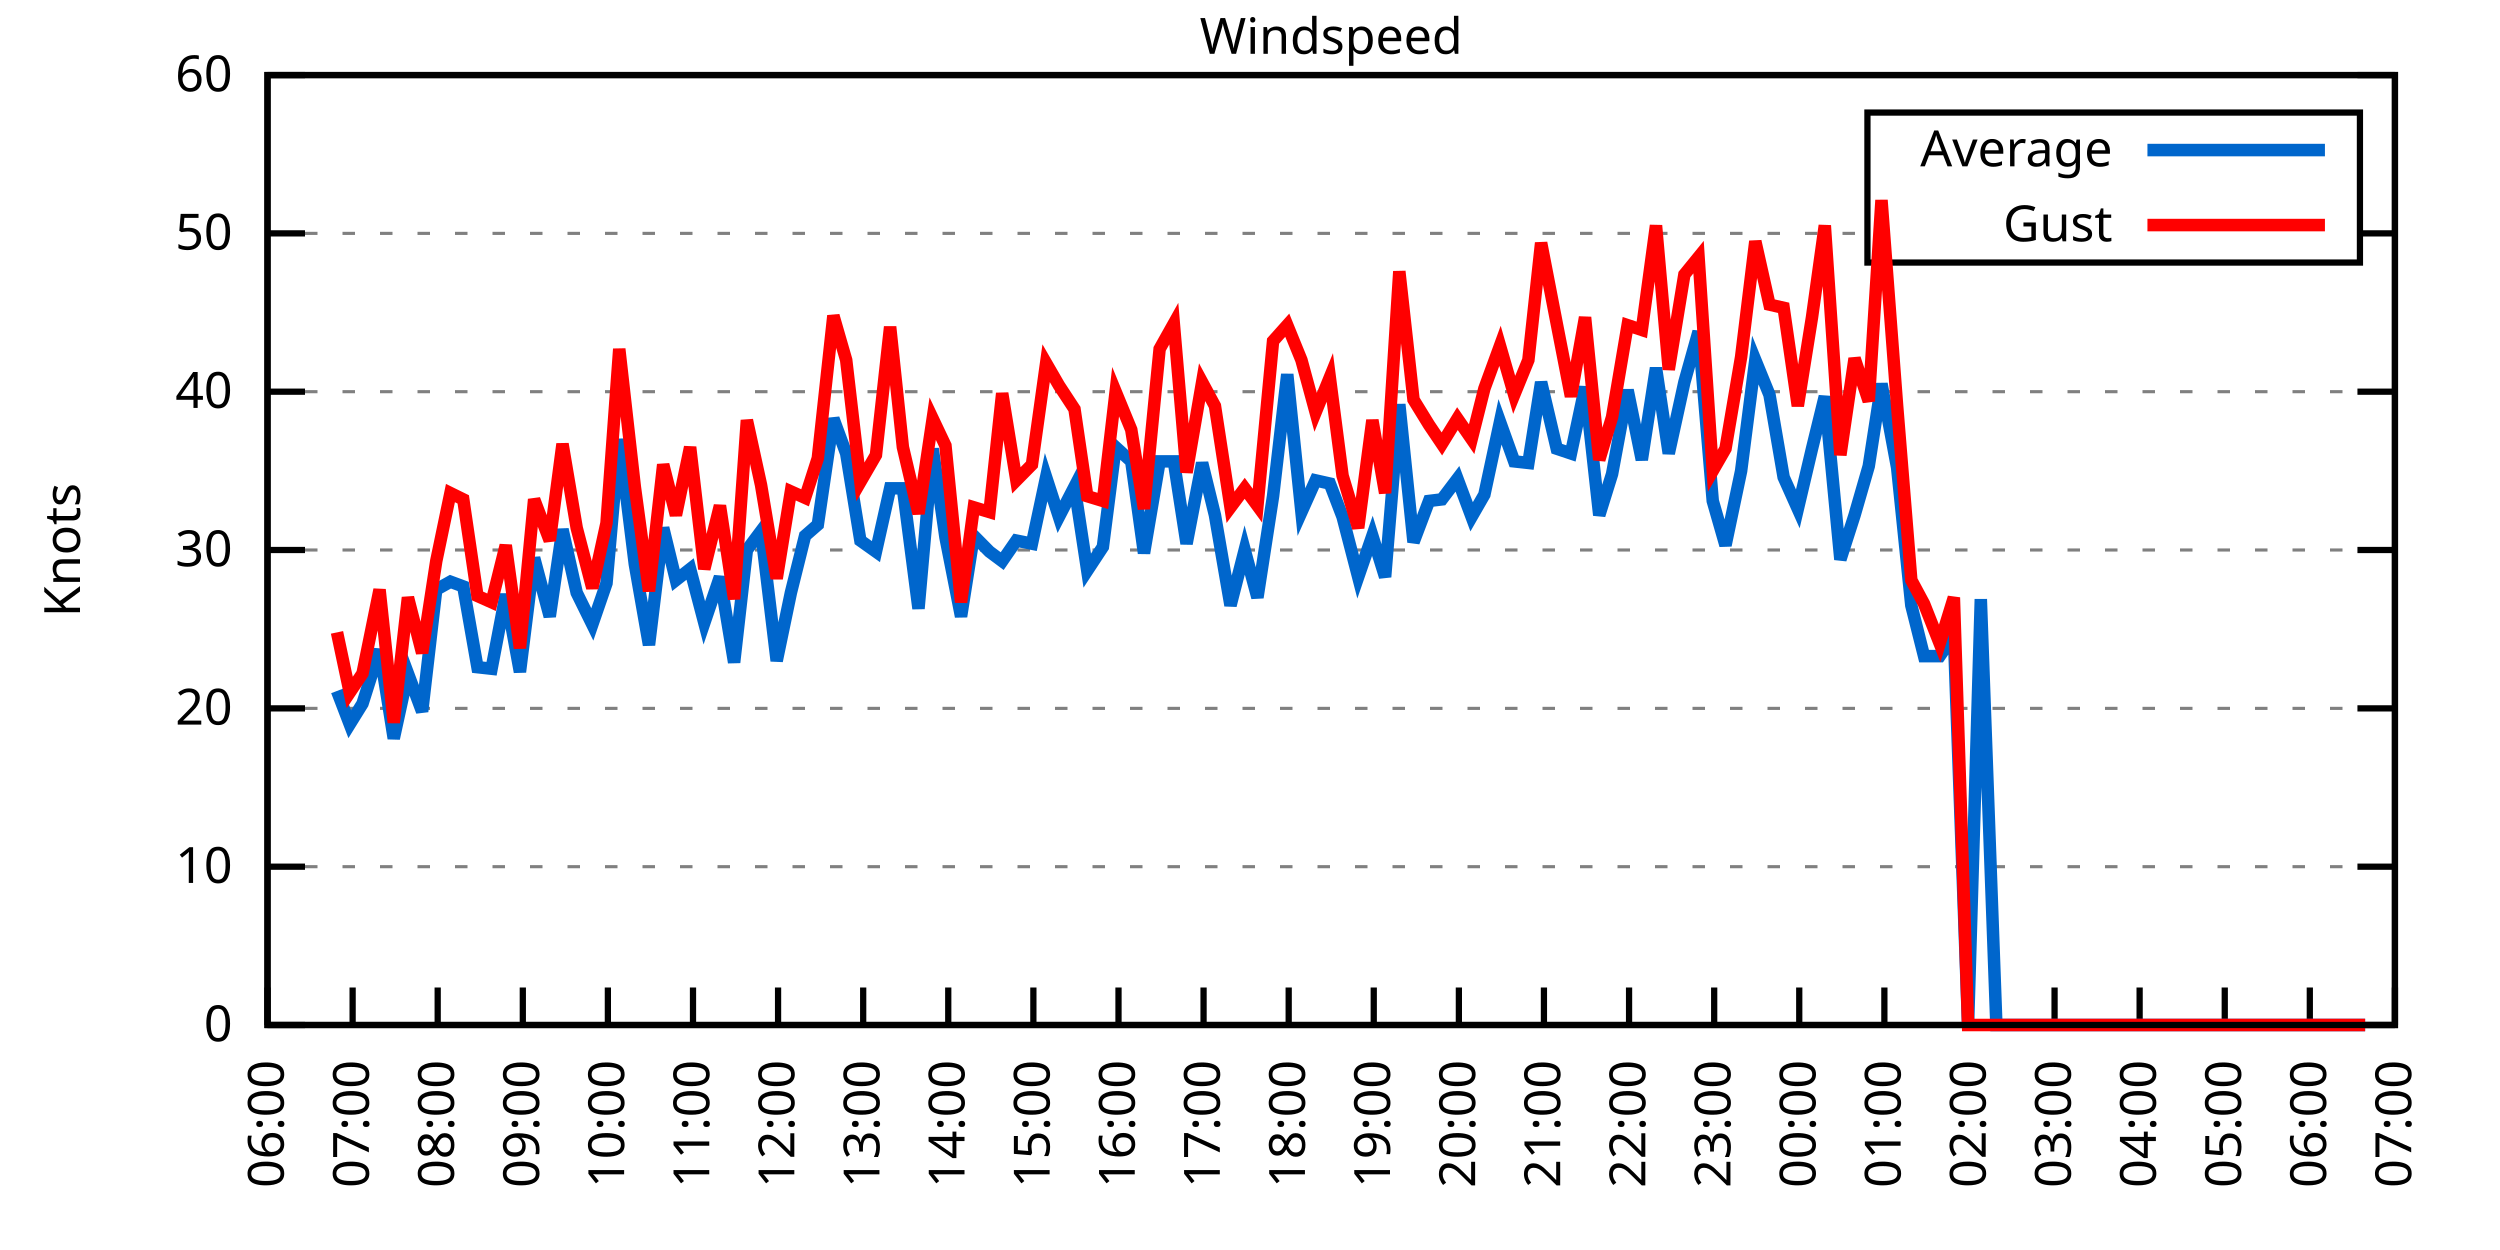
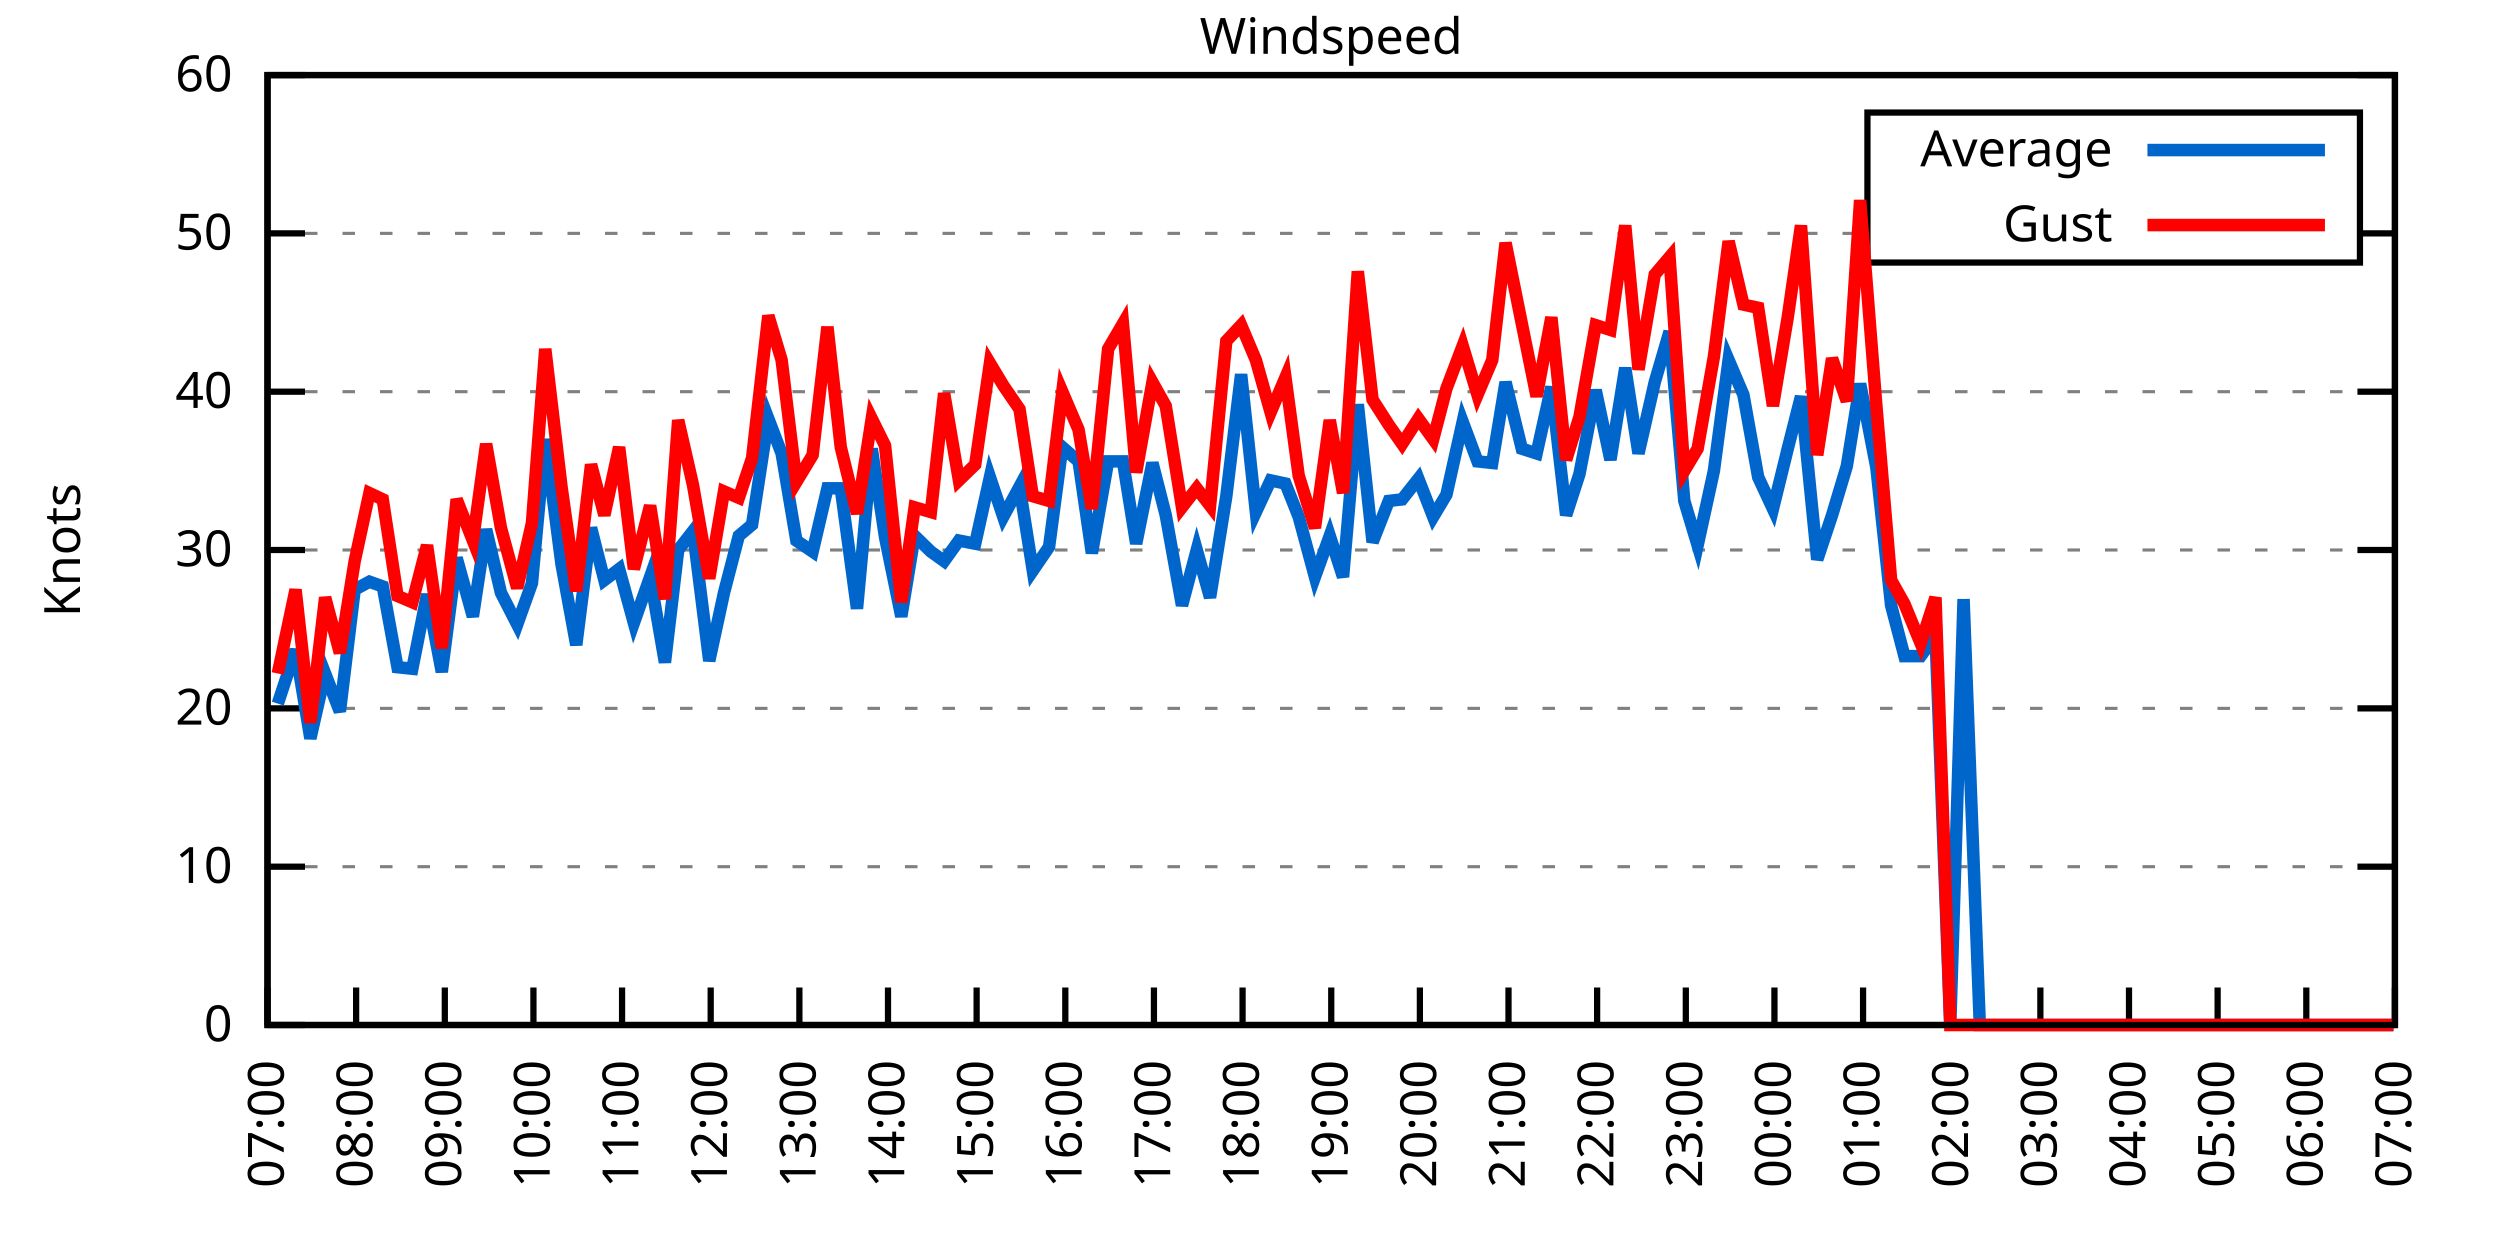
<svg xmlns="http://www.w3.org/2000/svg" xmlns:xlink="http://www.w3.org/1999/xlink" width="400" height="200" viewBox="0 0 400 200">
  <g id="gnuplot_canvas">
    <rect x="0" y="0" width="400" height="200" fill="none" />
    <defs>
      <circle id="gpDot" r="0.5" stroke-width="0.5" stroke="currentColor" />
      <path id="gpPt0" stroke-width="0.333" stroke="currentColor" d="M-1,0 h2 M0,-1 v2" />
      <path id="gpPt1" stroke-width="0.333" stroke="currentColor" d="M-1,-1 L1,1 M1,-1 L-1,1" />
      <path id="gpPt2" stroke-width="0.333" stroke="currentColor" d="M-1,0 L1,0 M0,-1 L0,1 M-1,-1 L1,1 M-1,1 L1,-1" />
      <rect id="gpPt3" stroke-width="0.333" stroke="currentColor" x="-1" y="-1" width="2" height="2" />
      <rect id="gpPt4" stroke-width="0.333" stroke="currentColor" fill="currentColor" x="-1" y="-1" width="2" height="2" />
      <circle id="gpPt5" stroke-width="0.333" stroke="currentColor" cx="0" cy="0" r="1" />
      <use xlink:href="#gpPt5" id="gpPt6" fill="currentColor" stroke="none" />
      <path id="gpPt7" stroke-width="0.333" stroke="currentColor" d="M0,-1.33 L-1.33,0.67 L1.33,0.67 z" />
      <use xlink:href="#gpPt7" id="gpPt8" fill="currentColor" stroke="none" />
      <use xlink:href="#gpPt7" id="gpPt9" stroke="currentColor" transform="rotate(180)" />
      <use xlink:href="#gpPt9" id="gpPt10" fill="currentColor" stroke="none" />
      <use xlink:href="#gpPt3" id="gpPt11" stroke="currentColor" transform="rotate(45)" />
      <use xlink:href="#gpPt11" id="gpPt12" fill="currentColor" stroke="none" />
      <path id="gpPt13" stroke-width="0.333" stroke="currentColor" d="M0,1.330 L1.265,0.411 L0.782,-1.067 L-0.782,-1.076 L-1.265,0.411 z" />
      <use xlink:href="#gpPt13" id="gpPt14" fill="currentColor" stroke="none" />
      <filter id="textbox" filterUnits="objectBoundingBox" x="0" y="0" height="1" width="1">
        <feFlood flood-color="white" flood-opacity="1" result="bgnd" />
        <feComposite in="SourceGraphic" in2="bgnd" operator="atop" />
      </filter>
      <filter id="greybox" filterUnits="objectBoundingBox" x="0" y="0" height="1" width="1">
        <feFlood flood-color="lightgrey" flood-opacity="1" result="grey" />
        <feComposite in="SourceGraphic" in2="grey" operator="atop" />
      </filter>
    </defs>
    <g fill="none" color="white" stroke="currentColor" stroke-width="1.00" stroke-linecap="butt" stroke-linejoin="miter">
</g>
    <g fill="none" color="black" stroke="currentColor" stroke-width="1.00" stroke-linecap="butt" stroke-linejoin="miter">
      <g stroke="none" shape-rendering="crispEdges">
        <polygon fill="rgb(255, 255, 255)" points="42.80,164.00 383.18,164.00 383.18,12.02 42.80,12.02 " />
      </g>
    </g>
    <g fill="none" color="black" stroke="currentColor" stroke-width="1.00" stroke-linecap="butt" stroke-linejoin="miter">
</g>
    <g fill="none" color="black" stroke="black" stroke-width="0.50" stroke-linecap="butt" stroke-linejoin="miter">
</g>
    <g fill="none" color="gray" stroke="currentColor" stroke-width="0.50" stroke-linecap="butt" stroke-linejoin="miter">
      <path stroke="gray" stroke-dasharray="2,4" class="gridline" d="M42.80,164.00 L383.19,164.00  " />
    </g>
    <g fill="none" color="gray" stroke="gray" stroke-width="1.00" stroke-linecap="butt" stroke-linejoin="miter">
</g>
    <g fill="none" color="black" stroke="currentColor" stroke-width="1.00" stroke-linecap="butt" stroke-linejoin="miter">
      <path stroke="black" d="M42.80,164.00 L48.80,164.00 M383.19,164.00 L377.19,164.00  " />
      <g transform="translate(37.20,166.60)" stroke="none" fill="black" font-family="Sans" font-size="8.00" text-anchor="end">
        <text>
          <tspan font-family="Sans"> 0</tspan>
        </text>
      </g>
    </g>
    <g fill="none" color="black" stroke="currentColor" stroke-width="1.00" stroke-linecap="butt" stroke-linejoin="miter">
</g>
    <g fill="none" color="black" stroke="black" stroke-width="0.50" stroke-linecap="butt" stroke-linejoin="miter">
</g>
    <g fill="none" color="gray" stroke="currentColor" stroke-width="0.50" stroke-linecap="butt" stroke-linejoin="miter">
      <path stroke="gray" stroke-dasharray="2,4" class="gridline" d="M42.80,138.67 L383.19,138.67  " />
    </g>
    <g fill="none" color="gray" stroke="gray" stroke-width="1.00" stroke-linecap="butt" stroke-linejoin="miter">
</g>
    <g fill="none" color="black" stroke="currentColor" stroke-width="1.00" stroke-linecap="butt" stroke-linejoin="miter">
      <path stroke="black" d="M42.80,138.67 L48.80,138.67 M383.19,138.67 L377.19,138.67  " />
      <g transform="translate(37.20,141.27)" stroke="none" fill="black" font-family="Sans" font-size="8.00" text-anchor="end">
        <text>
          <tspan font-family="Sans"> 10</tspan>
        </text>
      </g>
    </g>
    <g fill="none" color="black" stroke="currentColor" stroke-width="1.00" stroke-linecap="butt" stroke-linejoin="miter">
</g>
    <g fill="none" color="black" stroke="black" stroke-width="0.50" stroke-linecap="butt" stroke-linejoin="miter">
</g>
    <g fill="none" color="gray" stroke="currentColor" stroke-width="0.50" stroke-linecap="butt" stroke-linejoin="miter">
      <path stroke="gray" stroke-dasharray="2,4" class="gridline" d="M42.80,113.34 L383.19,113.34  " />
    </g>
    <g fill="none" color="gray" stroke="gray" stroke-width="1.00" stroke-linecap="butt" stroke-linejoin="miter">
</g>
    <g fill="none" color="black" stroke="currentColor" stroke-width="1.00" stroke-linecap="butt" stroke-linejoin="miter">
      <path stroke="black" d="M42.80,113.34 L48.80,113.34 M383.19,113.34 L377.19,113.34  " />
      <g transform="translate(37.20,115.94)" stroke="none" fill="black" font-family="Sans" font-size="8.00" text-anchor="end">
        <text>
          <tspan font-family="Sans"> 20</tspan>
        </text>
      </g>
    </g>
    <g fill="none" color="black" stroke="currentColor" stroke-width="1.00" stroke-linecap="butt" stroke-linejoin="miter">
</g>
    <g fill="none" color="black" stroke="black" stroke-width="0.50" stroke-linecap="butt" stroke-linejoin="miter">
</g>
    <g fill="none" color="gray" stroke="currentColor" stroke-width="0.50" stroke-linecap="butt" stroke-linejoin="miter">
      <path stroke="gray" stroke-dasharray="2,4" class="gridline" d="M42.80,88.00 L383.19,88.00  " />
    </g>
    <g fill="none" color="gray" stroke="gray" stroke-width="1.00" stroke-linecap="butt" stroke-linejoin="miter">
</g>
    <g fill="none" color="black" stroke="currentColor" stroke-width="1.00" stroke-linecap="butt" stroke-linejoin="miter">
      <path stroke="black" d="M42.80,88.00 L48.80,88.00 M383.19,88.00 L377.19,88.00  " />
      <g transform="translate(37.20,90.60)" stroke="none" fill="black" font-family="Sans" font-size="8.00" text-anchor="end">
        <text>
          <tspan font-family="Sans"> 30</tspan>
        </text>
      </g>
    </g>
    <g fill="none" color="black" stroke="currentColor" stroke-width="1.00" stroke-linecap="butt" stroke-linejoin="miter">
</g>
    <g fill="none" color="black" stroke="black" stroke-width="0.50" stroke-linecap="butt" stroke-linejoin="miter">
</g>
    <g fill="none" color="gray" stroke="currentColor" stroke-width="0.50" stroke-linecap="butt" stroke-linejoin="miter">
      <path stroke="gray" stroke-dasharray="2,4" class="gridline" d="M42.80,62.67 L383.19,62.67  " />
    </g>
    <g fill="none" color="gray" stroke="gray" stroke-width="1.00" stroke-linecap="butt" stroke-linejoin="miter">
</g>
    <g fill="none" color="black" stroke="currentColor" stroke-width="1.00" stroke-linecap="butt" stroke-linejoin="miter">
      <path stroke="black" d="M42.80,62.67 L48.80,62.67 M383.19,62.67 L377.19,62.67  " />
      <g transform="translate(37.20,65.27)" stroke="none" fill="black" font-family="Sans" font-size="8.00" text-anchor="end">
        <text>
          <tspan font-family="Sans"> 40</tspan>
        </text>
      </g>
    </g>
    <g fill="none" color="black" stroke="currentColor" stroke-width="1.00" stroke-linecap="butt" stroke-linejoin="miter">
</g>
    <g fill="none" color="black" stroke="black" stroke-width="0.50" stroke-linecap="butt" stroke-linejoin="miter">
</g>
    <g fill="none" color="gray" stroke="currentColor" stroke-width="0.50" stroke-linecap="butt" stroke-linejoin="miter">
      <path stroke="gray" stroke-dasharray="2,4" class="gridline" d="M42.80,37.34 L298.79,37.34 M377.59,37.34 L383.19,37.34  " />
    </g>
    <g fill="none" color="gray" stroke="gray" stroke-width="1.00" stroke-linecap="butt" stroke-linejoin="miter">
</g>
    <g fill="none" color="black" stroke="currentColor" stroke-width="1.00" stroke-linecap="butt" stroke-linejoin="miter">
      <path stroke="black" d="M42.80,37.34 L48.80,37.34 M383.19,37.34 L377.19,37.34  " />
      <g transform="translate(37.20,39.94)" stroke="none" fill="black" font-family="Sans" font-size="8.00" text-anchor="end">
        <text>
          <tspan font-family="Sans"> 50</tspan>
        </text>
      </g>
    </g>
    <g fill="none" color="black" stroke="currentColor" stroke-width="1.00" stroke-linecap="butt" stroke-linejoin="miter">
</g>
    <g fill="none" color="black" stroke="black" stroke-width="0.50" stroke-linecap="butt" stroke-linejoin="miter">
</g>
    <g fill="none" color="gray" stroke="currentColor" stroke-width="0.50" stroke-linecap="butt" stroke-linejoin="miter">
      <path stroke="gray" stroke-dasharray="2,4" class="gridline" d="M42.80,12.01 L383.19,12.01  " />
    </g>
    <g fill="none" color="gray" stroke="gray" stroke-width="1.00" stroke-linecap="butt" stroke-linejoin="miter">
</g>
    <g fill="none" color="black" stroke="currentColor" stroke-width="1.00" stroke-linecap="butt" stroke-linejoin="miter">
      <path stroke="black" d="M42.80,12.01 L48.80,12.01 M383.19,12.01 L377.19,12.01  " />
      <g transform="translate(37.20,14.61)" stroke="none" fill="black" font-family="Sans" font-size="8.00" text-anchor="end">
        <text>
          <tspan font-family="Sans"> 60</tspan>
        </text>
      </g>
    </g>
    <g fill="none" color="black" stroke="currentColor" stroke-width="1.00" stroke-linecap="butt" stroke-linejoin="miter">
      <path stroke="black" d="M42.80,164.00 L42.80,158.00  " />
      <g transform="translate(45.40,169.60) rotate(270.00)" stroke="none" fill="black" font-family="Sans" font-size="8.00" text-anchor="end">
        <text>
-           <tspan font-family="Sans">06:00</tspan>
-         </text>
-       </g>
-     </g>
-     <g fill="none" color="black" stroke="currentColor" stroke-width="1.00" stroke-linecap="butt" stroke-linejoin="miter">
-       <path stroke="black" d="M56.42,164.00 L56.42,158.00  " />
-       <g transform="translate(59.02,169.60) rotate(270.00)" stroke="none" fill="black" font-family="Sans" font-size="8.00" text-anchor="end">
-         <text>
          <tspan font-family="Sans">07:00</tspan>
        </text>
      </g>
    </g>
    <g fill="none" color="black" stroke="currentColor" stroke-width="1.00" stroke-linecap="butt" stroke-linejoin="miter">
-       <path stroke="black" d="M70.03,164.00 L70.03,158.00  " />
-       <g transform="translate(72.63,169.60) rotate(270.00)" stroke="none" fill="black" font-family="Sans" font-size="8.00" text-anchor="end">
+       <path stroke="black" d="M56.98,164.00 L56.98,158.00  " />
+       <g transform="translate(59.58,169.60) rotate(270.00)" stroke="none" fill="black" font-family="Sans" font-size="8.00" text-anchor="end">
        <text>
          <tspan font-family="Sans">08:00</tspan>
        </text>
      </g>
    </g>
    <g fill="none" color="black" stroke="currentColor" stroke-width="1.00" stroke-linecap="butt" stroke-linejoin="miter">
-       <path stroke="black" d="M83.65,164.00 L83.65,158.00  " />
-       <g transform="translate(86.25,169.60) rotate(270.00)" stroke="none" fill="black" font-family="Sans" font-size="8.00" text-anchor="end">
+       <path stroke="black" d="M71.17,164.00 L71.17,158.00  " />
+       <g transform="translate(73.77,169.60) rotate(270.00)" stroke="none" fill="black" font-family="Sans" font-size="8.00" text-anchor="end">
        <text>
          <tspan font-family="Sans">09:00</tspan>
        </text>
      </g>
    </g>
    <g fill="none" color="black" stroke="currentColor" stroke-width="1.00" stroke-linecap="butt" stroke-linejoin="miter">
-       <path stroke="black" d="M97.26,164.00 L97.26,158.00  " />
-       <g transform="translate(99.86,169.60) rotate(270.00)" stroke="none" fill="black" font-family="Sans" font-size="8.00" text-anchor="end">
+       <path stroke="black" d="M85.35,164.00 L85.35,158.00  " />
+       <g transform="translate(87.95,169.60) rotate(270.00)" stroke="none" fill="black" font-family="Sans" font-size="8.00" text-anchor="end">
        <text>
          <tspan font-family="Sans">10:00</tspan>
        </text>
      </g>
    </g>
    <g fill="none" color="black" stroke="currentColor" stroke-width="1.00" stroke-linecap="butt" stroke-linejoin="miter">
-       <path stroke="black" d="M110.88,164.00 L110.88,158.00  " />
-       <g transform="translate(113.48,169.60) rotate(270.00)" stroke="none" fill="black" font-family="Sans" font-size="8.00" text-anchor="end">
+       <path stroke="black" d="M99.53,164.00 L99.53,158.00  " />
+       <g transform="translate(102.13,169.60) rotate(270.00)" stroke="none" fill="black" font-family="Sans" font-size="8.00" text-anchor="end">
        <text>
          <tspan font-family="Sans">11:00</tspan>
        </text>
      </g>
    </g>
    <g fill="none" color="black" stroke="currentColor" stroke-width="1.00" stroke-linecap="butt" stroke-linejoin="miter">
-       <path stroke="black" d="M124.49,164.00 L124.49,158.00  " />
-       <g transform="translate(127.09,169.60) rotate(270.00)" stroke="none" fill="black" font-family="Sans" font-size="8.00" text-anchor="end">
+       <path stroke="black" d="M113.71,164.00 L113.71,158.00  " />
+       <g transform="translate(116.31,169.60) rotate(270.00)" stroke="none" fill="black" font-family="Sans" font-size="8.00" text-anchor="end">
        <text>
          <tspan font-family="Sans">12:00</tspan>
        </text>
      </g>
    </g>
    <g fill="none" color="black" stroke="currentColor" stroke-width="1.00" stroke-linecap="butt" stroke-linejoin="miter">
-       <path stroke="black" d="M138.11,164.00 L138.11,158.00  " />
-       <g transform="translate(140.71,169.60) rotate(270.00)" stroke="none" fill="black" font-family="Sans" font-size="8.00" text-anchor="end">
+       <path stroke="black" d="M127.90,164.00 L127.90,158.00  " />
+       <g transform="translate(130.50,169.60) rotate(270.00)" stroke="none" fill="black" font-family="Sans" font-size="8.00" text-anchor="end">
        <text>
          <tspan font-family="Sans">13:00</tspan>
        </text>
      </g>
    </g>
    <g fill="none" color="black" stroke="currentColor" stroke-width="1.00" stroke-linecap="butt" stroke-linejoin="miter">
-       <path stroke="black" d="M151.72,164.00 L151.72,158.00  " />
-       <g transform="translate(154.32,169.60) rotate(270.00)" stroke="none" fill="black" font-family="Sans" font-size="8.00" text-anchor="end">
+       <path stroke="black" d="M142.08,164.00 L142.08,158.00  " />
+       <g transform="translate(144.68,169.60) rotate(270.00)" stroke="none" fill="black" font-family="Sans" font-size="8.00" text-anchor="end">
        <text>
          <tspan font-family="Sans">14:00</tspan>
        </text>
      </g>
    </g>
    <g fill="none" color="black" stroke="currentColor" stroke-width="1.00" stroke-linecap="butt" stroke-linejoin="miter">
-       <path stroke="black" d="M165.34,164.00 L165.34,158.00  " />
-       <g transform="translate(167.94,169.60) rotate(270.00)" stroke="none" fill="black" font-family="Sans" font-size="8.00" text-anchor="end">
+       <path stroke="black" d="M156.26,164.00 L156.26,158.00  " />
+       <g transform="translate(158.86,169.60) rotate(270.00)" stroke="none" fill="black" font-family="Sans" font-size="8.00" text-anchor="end">
        <text>
          <tspan font-family="Sans">15:00</tspan>
        </text>
      </g>
    </g>
    <g fill="none" color="black" stroke="currentColor" stroke-width="1.00" stroke-linecap="butt" stroke-linejoin="miter">
-       <path stroke="black" d="M178.96,164.00 L178.96,158.00  " />
-       <g transform="translate(181.56,169.60) rotate(270.00)" stroke="none" fill="black" font-family="Sans" font-size="8.00" text-anchor="end">
+       <path stroke="black" d="M170.45,164.00 L170.45,158.00  " />
+       <g transform="translate(173.05,169.60) rotate(270.00)" stroke="none" fill="black" font-family="Sans" font-size="8.00" text-anchor="end">
        <text>
          <tspan font-family="Sans">16:00</tspan>
        </text>
      </g>
    </g>
    <g fill="none" color="black" stroke="currentColor" stroke-width="1.00" stroke-linecap="butt" stroke-linejoin="miter">
-       <path stroke="black" d="M192.57,164.00 L192.57,158.00  " />
-       <g transform="translate(195.17,169.60) rotate(270.00)" stroke="none" fill="black" font-family="Sans" font-size="8.00" text-anchor="end">
+       <path stroke="black" d="M184.63,164.00 L184.63,158.00  " />
+       <g transform="translate(187.23,169.60) rotate(270.00)" stroke="none" fill="black" font-family="Sans" font-size="8.00" text-anchor="end">
        <text>
          <tspan font-family="Sans">17:00</tspan>
        </text>
      </g>
    </g>
    <g fill="none" color="black" stroke="currentColor" stroke-width="1.00" stroke-linecap="butt" stroke-linejoin="miter">
-       <path stroke="black" d="M206.19,164.00 L206.19,158.00  " />
-       <g transform="translate(208.79,169.60) rotate(270.00)" stroke="none" fill="black" font-family="Sans" font-size="8.00" text-anchor="end">
+       <path stroke="black" d="M198.81,164.00 L198.81,158.00  " />
+       <g transform="translate(201.41,169.60) rotate(270.00)" stroke="none" fill="black" font-family="Sans" font-size="8.00" text-anchor="end">
        <text>
          <tspan font-family="Sans">18:00</tspan>
        </text>
      </g>
    </g>
    <g fill="none" color="black" stroke="currentColor" stroke-width="1.00" stroke-linecap="butt" stroke-linejoin="miter">
-       <path stroke="black" d="M219.80,164.00 L219.80,158.00  " />
-       <g transform="translate(222.40,169.60) rotate(270.00)" stroke="none" fill="black" font-family="Sans" font-size="8.00" text-anchor="end">
+       <path stroke="black" d="M213.00,164.00 L213.00,158.00  " />
+       <g transform="translate(215.60,169.60) rotate(270.00)" stroke="none" fill="black" font-family="Sans" font-size="8.00" text-anchor="end">
        <text>
          <tspan font-family="Sans">19:00</tspan>
        </text>
      </g>
    </g>
    <g fill="none" color="black" stroke="currentColor" stroke-width="1.00" stroke-linecap="butt" stroke-linejoin="miter">
-       <path stroke="black" d="M233.42,164.00 L233.42,158.00  " />
-       <g transform="translate(236.02,169.60) rotate(270.00)" stroke="none" fill="black" font-family="Sans" font-size="8.00" text-anchor="end">
+       <path stroke="black" d="M227.18,164.00 L227.18,158.00  " />
+       <g transform="translate(229.78,169.60) rotate(270.00)" stroke="none" fill="black" font-family="Sans" font-size="8.00" text-anchor="end">
        <text>
          <tspan font-family="Sans">20:00</tspan>
        </text>
      </g>
    </g>
    <g fill="none" color="black" stroke="currentColor" stroke-width="1.00" stroke-linecap="butt" stroke-linejoin="miter">
-       <path stroke="black" d="M247.03,164.00 L247.03,158.00  " />
-       <g transform="translate(249.63,169.60) rotate(270.00)" stroke="none" fill="black" font-family="Sans" font-size="8.00" text-anchor="end">
+       <path stroke="black" d="M241.36,164.00 L241.36,158.00  " />
+       <g transform="translate(243.96,169.60) rotate(270.00)" stroke="none" fill="black" font-family="Sans" font-size="8.00" text-anchor="end">
        <text>
          <tspan font-family="Sans">21:00</tspan>
        </text>
      </g>
    </g>
    <g fill="none" color="black" stroke="currentColor" stroke-width="1.00" stroke-linecap="butt" stroke-linejoin="miter">
-       <path stroke="black" d="M260.65,164.00 L260.65,158.00  " />
-       <g transform="translate(263.25,169.60) rotate(270.00)" stroke="none" fill="black" font-family="Sans" font-size="8.00" text-anchor="end">
+       <path stroke="black" d="M255.54,164.00 L255.54,158.00  " />
+       <g transform="translate(258.14,169.60) rotate(270.00)" stroke="none" fill="black" font-family="Sans" font-size="8.00" text-anchor="end">
        <text>
          <tspan font-family="Sans">22:00</tspan>
        </text>
      </g>
    </g>
    <g fill="none" color="black" stroke="currentColor" stroke-width="1.00" stroke-linecap="butt" stroke-linejoin="miter">
-       <path stroke="black" d="M274.27,164.00 L274.27,158.00  " />
-       <g transform="translate(276.87,169.60) rotate(270.00)" stroke="none" fill="black" font-family="Sans" font-size="8.00" text-anchor="end">
+       <path stroke="black" d="M269.73,164.00 L269.73,158.00  " />
+       <g transform="translate(272.33,169.60) rotate(270.00)" stroke="none" fill="black" font-family="Sans" font-size="8.00" text-anchor="end">
        <text>
          <tspan font-family="Sans">23:00</tspan>
        </text>
      </g>
    </g>
    <g fill="none" color="black" stroke="currentColor" stroke-width="1.00" stroke-linecap="butt" stroke-linejoin="miter">
-       <path stroke="black" d="M287.88,164.00 L287.88,158.00  " />
-       <g transform="translate(290.48,169.60) rotate(270.00)" stroke="none" fill="black" font-family="Sans" font-size="8.00" text-anchor="end">
+       <path stroke="black" d="M283.91,164.00 L283.91,158.00  " />
+       <g transform="translate(286.51,169.60) rotate(270.00)" stroke="none" fill="black" font-family="Sans" font-size="8.00" text-anchor="end">
        <text>
          <tspan font-family="Sans">00:00</tspan>
        </text>
      </g>
    </g>
    <g fill="none" color="black" stroke="currentColor" stroke-width="1.00" stroke-linecap="butt" stroke-linejoin="miter">
-       <path stroke="black" d="M301.50,164.00 L301.50,158.00  " />
-       <g transform="translate(304.10,169.60) rotate(270.00)" stroke="none" fill="black" font-family="Sans" font-size="8.00" text-anchor="end">
+       <path stroke="black" d="M298.09,164.00 L298.09,158.00  " />
+       <g transform="translate(300.69,169.60) rotate(270.00)" stroke="none" fill="black" font-family="Sans" font-size="8.00" text-anchor="end">
        <text>
          <tspan font-family="Sans">01:00</tspan>
        </text>
      </g>
    </g>
    <g fill="none" color="black" stroke="currentColor" stroke-width="1.00" stroke-linecap="butt" stroke-linejoin="miter">
-       <path stroke="black" d="M315.11,164.00 L315.11,158.00  " />
-       <g transform="translate(317.71,169.60) rotate(270.00)" stroke="none" fill="black" font-family="Sans" font-size="8.00" text-anchor="end">
+       <path stroke="black" d="M312.28,164.00 L312.28,158.00  " />
+       <g transform="translate(314.88,169.60) rotate(270.00)" stroke="none" fill="black" font-family="Sans" font-size="8.00" text-anchor="end">
        <text>
          <tspan font-family="Sans">02:00</tspan>
        </text>
      </g>
    </g>
    <g fill="none" color="black" stroke="currentColor" stroke-width="1.00" stroke-linecap="butt" stroke-linejoin="miter">
-       <path stroke="black" d="M328.73,164.00 L328.73,158.00  " />
-       <g transform="translate(331.33,169.60) rotate(270.00)" stroke="none" fill="black" font-family="Sans" font-size="8.00" text-anchor="end">
+       <path stroke="black" d="M326.46,164.00 L326.46,158.00  " />
+       <g transform="translate(329.06,169.60) rotate(270.00)" stroke="none" fill="black" font-family="Sans" font-size="8.00" text-anchor="end">
        <text>
          <tspan font-family="Sans">03:00</tspan>
        </text>
      </g>
    </g>
    <g fill="none" color="black" stroke="currentColor" stroke-width="1.00" stroke-linecap="butt" stroke-linejoin="miter">
-       <path stroke="black" d="M342.34,164.00 L342.34,158.00  " />
-       <g transform="translate(344.94,169.60) rotate(270.00)" stroke="none" fill="black" font-family="Sans" font-size="8.00" text-anchor="end">
+       <path stroke="black" d="M340.64,164.00 L340.64,158.00  " />
+       <g transform="translate(343.24,169.60) rotate(270.00)" stroke="none" fill="black" font-family="Sans" font-size="8.00" text-anchor="end">
        <text>
          <tspan font-family="Sans">04:00</tspan>
        </text>
      </g>
    </g>
    <g fill="none" color="black" stroke="currentColor" stroke-width="1.00" stroke-linecap="butt" stroke-linejoin="miter">
-       <path stroke="black" d="M355.96,164.00 L355.96,158.00  " />
-       <g transform="translate(358.56,169.60) rotate(270.00)" stroke="none" fill="black" font-family="Sans" font-size="8.00" text-anchor="end">
+       <path stroke="black" d="M354.82,164.00 L354.82,158.00  " />
+       <g transform="translate(357.42,169.60) rotate(270.00)" stroke="none" fill="black" font-family="Sans" font-size="8.00" text-anchor="end">
        <text>
          <tspan font-family="Sans">05:00</tspan>
        </text>
      </g>
    </g>
    <g fill="none" color="black" stroke="currentColor" stroke-width="1.00" stroke-linecap="butt" stroke-linejoin="miter">
-       <path stroke="black" d="M369.57,164.00 L369.57,158.00  " />
-       <g transform="translate(372.17,169.60) rotate(270.00)" stroke="none" fill="black" font-family="Sans" font-size="8.00" text-anchor="end">
+       <path stroke="black" d="M369.01,164.00 L369.01,158.00  " />
+       <g transform="translate(371.61,169.60) rotate(270.00)" stroke="none" fill="black" font-family="Sans" font-size="8.00" text-anchor="end">
        <text>
          <tspan font-family="Sans">06:00</tspan>
        </text>
      </g>
    </g>
    <g fill="none" color="black" stroke="currentColor" stroke-width="1.00" stroke-linecap="butt" stroke-linejoin="miter">
      <path stroke="black" d="M383.19,164.00 L383.19,158.00  " />
      <g transform="translate(385.79,169.60) rotate(270.00)" stroke="none" fill="black" font-family="Sans" font-size="8.00" text-anchor="end">
        <text>
          <tspan font-family="Sans">07:00</tspan>
        </text>
      </g>
    </g>
    <g fill="none" color="black" stroke="currentColor" stroke-width="1.00" stroke-linecap="butt" stroke-linejoin="miter">
</g>
    <g fill="none" color="black" stroke="currentColor" stroke-width="1.00" stroke-linecap="butt" stroke-linejoin="miter">
      <path stroke="black" d="M42.80,12.01 L42.80,164.00 L383.19,164.00 L383.19,12.01 L42.80,12.01 Z  " />
    </g>
    <g fill="none" color="black" stroke="currentColor" stroke-width="1.00" stroke-linecap="butt" stroke-linejoin="miter">
</g>
    <g fill="none" color="black" stroke="currentColor" stroke-width="1.00" stroke-linecap="butt" stroke-linejoin="miter">
      <path stroke="black" d="M298.79,42.01 L298.79,18.01 L377.59,18.01 L377.59,42.01 L298.79,42.01 Z  " />
    </g>
    <g id="Windspeed_plot_1">
      <g fill="none" color="white" stroke="black" stroke-width="2.00" stroke-linecap="butt" stroke-linejoin="miter">
</g>
      <g fill="none" color="black" stroke="currentColor" stroke-width="2.00" stroke-linecap="butt" stroke-linejoin="miter">
        <g transform="translate(337.99,26.61)" stroke="none" fill="black" font-family="Sans" font-size="8.00" text-anchor="end">
          <text>
            <tspan font-family="Sans">Average</tspan>
          </text>
        </g>
      </g>
      <g fill="none" color="black" stroke="currentColor" stroke-width="2.00" stroke-linecap="butt" stroke-linejoin="miter">
-         <path stroke="rgb(  0, 102, 204)" d="M343.59,24.01 L371.99,24.01 M53.92,110.55 L55.96,115.87 L58.00,112.58 L60.73,103.96 L63.00,118.15 L65.27,107.76   L67.54,113.84 L69.80,94.34 L72.07,93.07 L74.12,93.83 L76.39,106.75 L78.65,107.00 L80.92,95.10 L83.19,107.51   L85.46,89.27 L87.96,98.64 L90.00,84.71 L92.27,94.84 L94.77,99.91 L97.04,93.32 L99.08,70.27 L101.57,90.28   L103.84,103.20 L106.11,84.46 L108.15,92.82 L110.42,91.04 L112.69,99.66 L115.19,92.31 L117.46,105.99 L119.50,88.00   L121.77,84.97 L124.27,105.74 L126.54,94.84 L128.81,85.73 L130.85,83.95 L133.34,66.98 L135.39,72.55 L137.66,86.49   L140.15,88.26 L142.42,78.13 L144.46,78.13 L146.96,97.38 L149.23,71.79 L151.27,85.98 L153.77,98.64 L155.81,85.73   L158.31,88.26 L160.35,89.78 L162.62,86.49 L165.11,86.99 L167.38,76.35 L169.43,82.69 L171.92,77.87 L173.96,91.30   L176.46,87.50 L178.50,71.54 L181.00,73.82 L183.04,88.51 L185.54,73.82 L187.81,73.82 L189.85,86.99 L192.34,74.07   L194.39,82.43 L196.88,96.87 L199.15,88.00 L201.19,95.60 L203.69,79.39 L205.96,59.89 L208.23,81.93 L210.50,76.86   L212.77,77.37 L214.81,82.69 L217.31,92.31 L219.58,85.73 L221.62,92.31 L223.89,64.70 L226.16,86.74 L228.65,80.15   L230.70,79.90 L233.19,76.61 L235.46,82.69 L237.50,79.14 L240.00,67.49 L242.27,73.82 L244.54,74.07 L246.58,61.15   L249.08,71.79 L251.35,72.55 L253.61,61.91 L255.88,82.43 L257.93,75.85 L260.42,62.42 L262.69,73.57 L264.96,58.87   L267.00,72.55 L269.50,61.15 L271.77,53.05 L274.04,80.15 L276.08,87.25 L278.58,75.34 L280.85,57.61 L283.12,63.18   L285.38,76.35 L287.65,81.42 L289.92,71.79 L291.97,63.43 L294.46,89.52 L296.73,82.43 L299.00,74.58 L301.04,61.41   L303.54,74.83 L305.81,96.87 L307.85,104.98 L310.35,104.98 L312.62,101.68 L314.89,164.00 L316.93,95.86 L319.42,164.00   L321.47,164.00 L323.96,164.00 L326.23,164.00 L328.50,164.00 L330.77,164.00 L332.81,164.00 L335.31,164.00 L337.35,164.00   L339.62,164.00 L342.12,164.00 L344.39,164.00 L346.43,164.00 L348.70,164.00 L351.19,164.00 L353.24,164.00 L358.00,164.00   L360.27,164.00 L362.31,164.00 L364.81,164.00 L367.08,164.00 L369.35,164.00 L373.89,164.00 L376.16,164.00 L378.42,164.00    " />
+         <path stroke="rgb(  0, 102, 204)" d="M343.59,24.01 L371.99,24.01 M44.45,112.58 L47.29,103.96 L49.66,118.15 L52.02,107.76 L54.38,113.84 L56.75,94.34   L59.11,93.07 L61.24,93.83 L63.60,106.75 L65.97,107.00 L68.33,95.10 L70.69,107.51 L73.06,89.27 L75.66,98.64   L77.78,84.71 L80.15,94.84 L82.75,99.91 L85.11,93.32 L87.24,70.27 L89.84,90.28 L92.20,103.20 L94.57,84.46   L96.70,92.82 L99.06,91.04 L101.42,99.66 L104.02,92.31 L106.39,105.99 L108.51,88.00 L110.88,84.97 L113.48,105.74   L115.84,94.84 L118.21,85.73 L120.33,83.95 L122.93,66.98 L125.06,72.55 L127.42,86.49 L130.02,88.26 L132.39,78.13   L134.52,78.13 L137.12,97.38 L139.48,71.79 L141.61,85.98 L144.21,98.64 L146.34,85.73 L148.94,88.26 L151.06,89.78   L153.43,86.49 L156.03,86.99 L158.39,76.35 L160.52,82.69 L163.12,77.87 L165.25,91.30 L167.85,87.50 L169.97,71.54   L172.57,73.82 L174.70,88.51 L177.30,73.82 L179.67,73.82 L181.79,86.99 L184.39,74.07 L186.52,82.43 L189.12,96.87   L191.48,88.00 L193.61,95.60 L196.21,79.39 L198.58,59.89 L200.94,81.93 L203.30,76.86 L205.67,77.37 L207.79,82.69   L210.39,92.31 L212.76,85.73 L214.89,92.31 L217.25,64.70 L219.61,86.74 L222.21,80.15 L224.34,79.90 L226.94,76.61   L229.31,82.69 L231.43,79.14 L234.03,67.49 L236.40,73.82 L238.76,74.07 L240.89,61.15 L243.49,71.79 L245.85,72.55   L248.22,61.91 L250.58,82.43 L252.71,75.85 L255.31,62.42 L257.67,73.57 L260.04,58.87 L262.16,72.55 L264.76,61.15   L267.13,53.05 L269.49,80.15 L271.62,87.25 L274.22,75.34 L276.58,57.61 L278.95,63.18 L281.31,76.35 L283.67,81.42   L286.04,71.79 L288.16,63.43 L290.76,89.52 L293.13,82.43 L295.49,74.58 L297.62,61.41 L300.22,74.83 L302.58,96.87   L304.71,104.98 L307.31,104.98 L309.68,101.68 L312.04,164.00 L314.17,95.86 L316.77,164.00 L318.89,164.00 L321.49,164.00   L323.86,164.00 L326.22,164.00 L328.59,164.00 L330.71,164.00 L333.31,164.00 L335.44,164.00 L337.80,164.00 L340.40,164.00   L342.77,164.00 L344.90,164.00 L347.26,164.00 L349.86,164.00 L351.99,164.00 L356.95,164.00 L359.32,164.00 L361.44,164.00   L364.04,164.00 L366.41,164.00 L368.77,164.00 L373.50,164.00 L375.86,164.00 L378.23,164.00 L380.59,164.00 L382.95,164.00    " />
      </g>
    </g>
    <g id="Windspeed_plot_2">
      <g fill="none" color="black" stroke="currentColor" stroke-width="2.00" stroke-linecap="butt" stroke-linejoin="miter">
        <g transform="translate(337.99,38.61)" stroke="none" fill="black" font-family="Sans" font-size="8.00" text-anchor="end">
          <text>
            <tspan font-family="Sans">Gust</tspan>
          </text>
        </g>
      </g>
      <g fill="none" color="black" stroke="currentColor" stroke-width="2.00" stroke-linecap="butt" stroke-linejoin="miter">
-         <path stroke="rgb(255,   0,   0)" d="M343.59,36.01 L371.99,36.01 M53.92,101.18 L55.96,110.80 L58.00,107.76 L60.73,94.34 L63.00,115.62 L65.27,95.60   L67.54,104.47 L69.80,89.78 L72.07,78.89 L74.12,79.90 L76.39,95.35 L78.65,96.36 L80.92,87.25 L83.19,103.71   L85.46,79.90 L87.96,86.49 L90.00,71.03 L92.27,84.46 L94.77,94.08 L97.04,83.70 L99.08,55.83 L101.57,77.87   L103.84,94.59 L106.11,74.33 L108.15,82.43 L110.42,71.54 L112.69,91.04 L115.19,80.91 L117.46,95.86 L119.50,67.23   L121.77,77.62 L124.27,92.56 L126.54,78.63 L128.81,79.65 L130.85,73.31 L133.34,50.51 L135.39,57.61 L137.66,77.11   L140.15,72.81 L142.42,52.29 L144.46,71.54 L146.96,82.18 L149.23,66.98 L151.27,71.29 L153.77,96.36 L155.81,81.17   L158.31,81.93 L160.35,62.93 L162.62,76.86 L165.11,74.33 L167.38,58.11 L169.43,61.66 L171.92,65.46 L173.96,79.39   L176.46,80.15 L178.50,62.67 L181.00,68.75 L183.04,81.42 L185.54,55.83 L187.81,51.78 L189.85,75.59 L192.34,61.15   L194.39,64.95 L196.88,81.17 L199.15,78.13 L201.19,80.91 L203.69,54.57 L205.96,52.03 L208.23,57.61 L210.50,65.97   L212.77,60.39 L214.81,76.10 L217.31,84.46 L219.58,67.23 L221.62,78.89 L223.89,43.42 L226.16,63.94 L228.65,67.99   L230.70,71.03 L233.19,66.98 L235.46,70.27 L237.50,62.17 L240.00,55.33 L242.27,63.18 L244.54,57.61 L246.58,38.86   L249.08,51.78 L251.35,63.43 L253.61,50.77 L255.88,73.57 L257.93,66.73 L260.42,52.03 L262.69,52.79 L264.96,36.08   L267.00,59.13 L269.50,43.93 L271.77,41.14 L274.04,75.34 L276.08,71.79 L278.58,57.10 L280.85,38.61 L283.12,48.74   L285.38,49.25 L287.65,64.95 L289.92,50.77 L291.97,36.08 L294.46,72.81 L296.73,57.35 L299.00,64.19 L301.04,32.02   L303.54,64.95 L305.81,92.82 L307.85,96.62 L310.35,102.95 L312.62,95.60 L314.89,164.00 L316.93,164.00 L319.42,164.00   L321.47,164.00 L323.96,164.00 L326.23,164.00 L328.50,164.00 L330.77,164.00 L332.81,164.00 L335.31,164.00 L337.35,164.00   L339.62,164.00 L342.12,164.00 L344.39,164.00 L346.43,164.00 L348.70,164.00 L351.19,164.00 L353.24,164.00 L358.00,164.00   L360.27,164.00 L362.31,164.00 L364.81,164.00 L367.08,164.00 L369.35,164.00 L373.89,164.00 L376.16,164.00 L378.42,164.00    " />
+         <path stroke="rgb(255,   0,   0)" d="M343.59,36.01 L371.99,36.01 M44.45,107.76 L47.29,94.34 L49.66,115.62 L52.02,95.60 L54.38,104.47 L56.75,89.78   L59.11,78.89 L61.24,79.90 L63.60,95.35 L65.97,96.36 L68.33,87.25 L70.69,103.71 L73.06,79.90 L75.66,86.49   L77.78,71.03 L80.15,84.46 L82.75,94.08 L85.11,83.70 L87.24,55.83 L89.84,77.87 L92.20,94.59 L94.57,74.33   L96.70,82.43 L99.06,71.54 L101.42,91.04 L104.02,80.91 L106.39,95.86 L108.51,67.23 L110.88,77.62 L113.48,92.56   L115.84,78.63 L118.21,79.65 L120.33,73.31 L122.93,50.51 L125.06,57.61 L127.42,77.11 L130.02,72.81 L132.39,52.29   L134.52,71.54 L137.12,82.18 L139.48,66.98 L141.61,71.29 L144.21,96.36 L146.34,81.17 L148.94,81.93 L151.06,62.93   L153.43,76.86 L156.03,74.33 L158.39,58.11 L160.52,61.66 L163.12,65.46 L165.25,79.39 L167.85,80.15 L169.97,62.67   L172.57,68.75 L174.70,81.42 L177.30,55.83 L179.67,51.78 L181.79,75.59 L184.39,61.15 L186.52,64.95 L189.12,81.17   L191.48,78.13 L193.61,80.91 L196.21,54.57 L198.58,52.03 L200.94,57.61 L203.30,65.97 L205.67,60.39 L207.79,76.10   L210.39,84.46 L212.76,67.23 L214.89,78.89 L217.25,43.42 L219.61,63.94 L222.21,67.99 L224.34,71.03 L226.94,66.98   L229.31,70.27 L231.43,62.17 L234.03,55.33 L236.40,63.18 L238.76,57.61 L240.89,38.86 L243.49,51.78 L245.85,63.43   L248.22,50.77 L250.58,73.57 L252.71,66.73 L255.31,52.03 L257.67,52.79 L260.04,36.08 L262.16,59.13 L264.76,43.93   L267.13,41.14 L269.49,75.34 L271.62,71.79 L274.22,57.10 L276.58,38.61 L278.95,48.74 L281.31,49.25 L283.67,64.95   L286.04,50.77 L288.16,36.08 L290.76,72.81 L293.13,57.35 L295.49,64.19 L297.62,32.02 L300.22,64.95 L302.58,92.82   L304.71,96.62 L307.31,102.95 L309.68,95.60 L312.04,164.00 L314.17,164.00 L316.77,164.00 L318.89,164.00 L321.49,164.00   L323.86,164.00 L326.22,164.00 L328.59,164.00 L330.71,164.00 L333.31,164.00 L335.44,164.00 L337.80,164.00 L340.40,164.00   L342.77,164.00 L344.90,164.00 L347.26,164.00 L349.86,164.00 L351.99,164.00 L356.95,164.00 L359.32,164.00 L361.44,164.00   L364.04,164.00 L366.41,164.00 L368.77,164.00 L373.50,164.00 L375.86,164.00 L378.23,164.00 L380.59,164.00 L382.95,164.00    " />
      </g>
    </g>
    <g fill="none" color="black" stroke="currentColor" stroke-width="2.00" stroke-linecap="butt" stroke-linejoin="miter">
</g>
    <g fill="none" color="black" stroke="black" stroke-width="1.00" stroke-linecap="butt" stroke-linejoin="miter">
</g>
    <g fill="none" color="black" stroke="currentColor" stroke-width="1.00" stroke-linecap="butt" stroke-linejoin="miter">
      <path stroke="black" d="M42.80,12.01 L42.80,164.00 L383.19,164.00 L383.19,12.01 L42.80,12.01 Z  " />
      <g transform="translate(12.80,88.01) rotate(270.00)" stroke="none" fill="black" font-family="Sans" font-size="8.00" text-anchor="middle">
        <text>
          <tspan font-family="Sans">Knots</tspan>
        </text>
      </g>
    </g>
    <g fill="none" color="black" stroke="currentColor" stroke-width="1.00" stroke-linecap="butt" stroke-linejoin="miter">
</g>
    <g fill="none" color="black" stroke="currentColor" stroke-width="1.00" stroke-linecap="butt" stroke-linejoin="miter">
      <g transform="translate(212.99,8.61)" stroke="none" fill="black" font-family="Sans" font-size="8.00" text-anchor="middle">
        <text>
          <tspan font-family="Sans">Windspeed</tspan>
        </text>
      </g>
    </g>
    <g fill="none" color="black" stroke="currentColor" stroke-width="1.00" stroke-linecap="butt" stroke-linejoin="miter">
</g>
  </g>
</svg>
